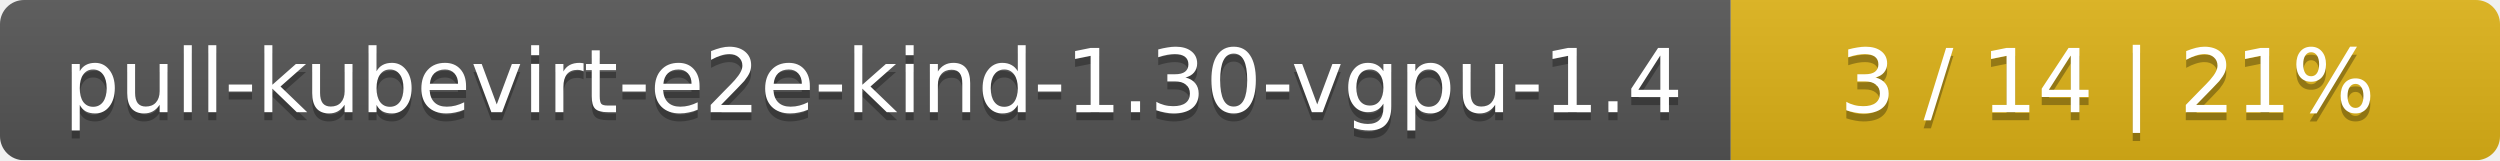
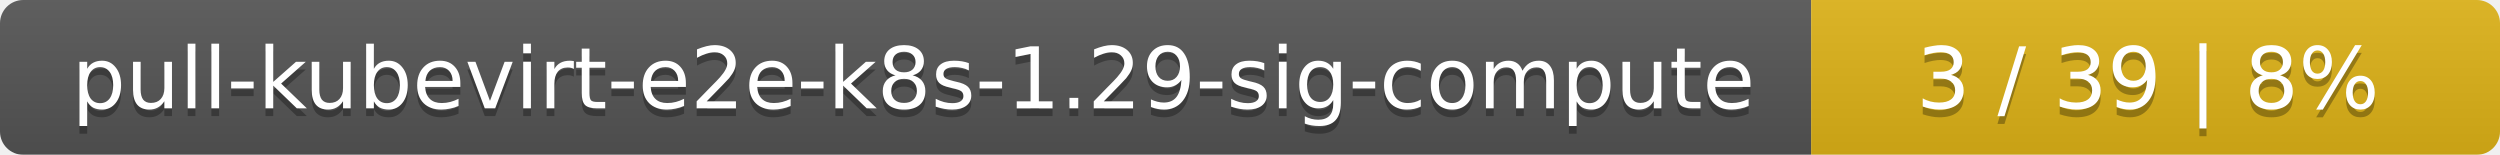
- <svg xmlns="http://www.w3.org/2000/svg" width="312" height="20">
+ <svg xmlns="http://www.w3.org/2000/svg" width="323" height="20">
  <linearGradient id="smooth" x2="0" y2="100%">
    <stop offset="0" stop-color="#bbb" stop-opacity=".1" />
    <stop offset="1" stop-opacity=".1" />
  </linearGradient>
  <mask id="round">
-     <rect width="312" height="20" rx="3" fill="#fff" />
+     <rect width="323" height="20" rx="3" fill="#fff" />
  </mask>
  <g mask="url(#round)">
-     <rect width="216" height="20" fill="#555" />
-     <rect x="216" width="96" height="20" fill="#dfb317" />
-     <rect width="312" height="20" fill="url(#smooth)" />
+     <rect width="234" height="20" fill="#555" />
+     <rect x="234" width="89" height="20" fill="#dfb317" />
+     <rect width="323" height="20" fill="url(#smooth)" />
  </g>
  <g fill="#fff" text-anchor="middle" font-family="DejaVu Sans,Verdana,Geneva,sans-serif" font-size="11">
-     <text x="109" y="15" fill="#010101" fill-opacity=".3">pull-kubevirt-e2e-kind-1.30-vgpu-1.4</text>
-     <text x="109" y="14">pull-kubevirt-e2e-kind-1.30-vgpu-1.4</text>
-     <text x="263" y="15" fill="#010101" fill-opacity=".3">3 / 14    |    21%</text>
-     <text x="263" y="14">3 / 14    |    21%</text>
+     <text x="118" y="15" fill="#010101" fill-opacity=".3">pull-kubevirt-e2e-k8s-1.29-sig-compute</text>
+     <text x="118" y="14">pull-kubevirt-e2e-k8s-1.29-sig-compute</text>
+     <text x="277.5" y="15" fill="#010101" fill-opacity=".3">3 / 39    |    8%</text>
+     <text x="277.5" y="14">3 / 39    |    8%</text>
  </g>
</svg>
